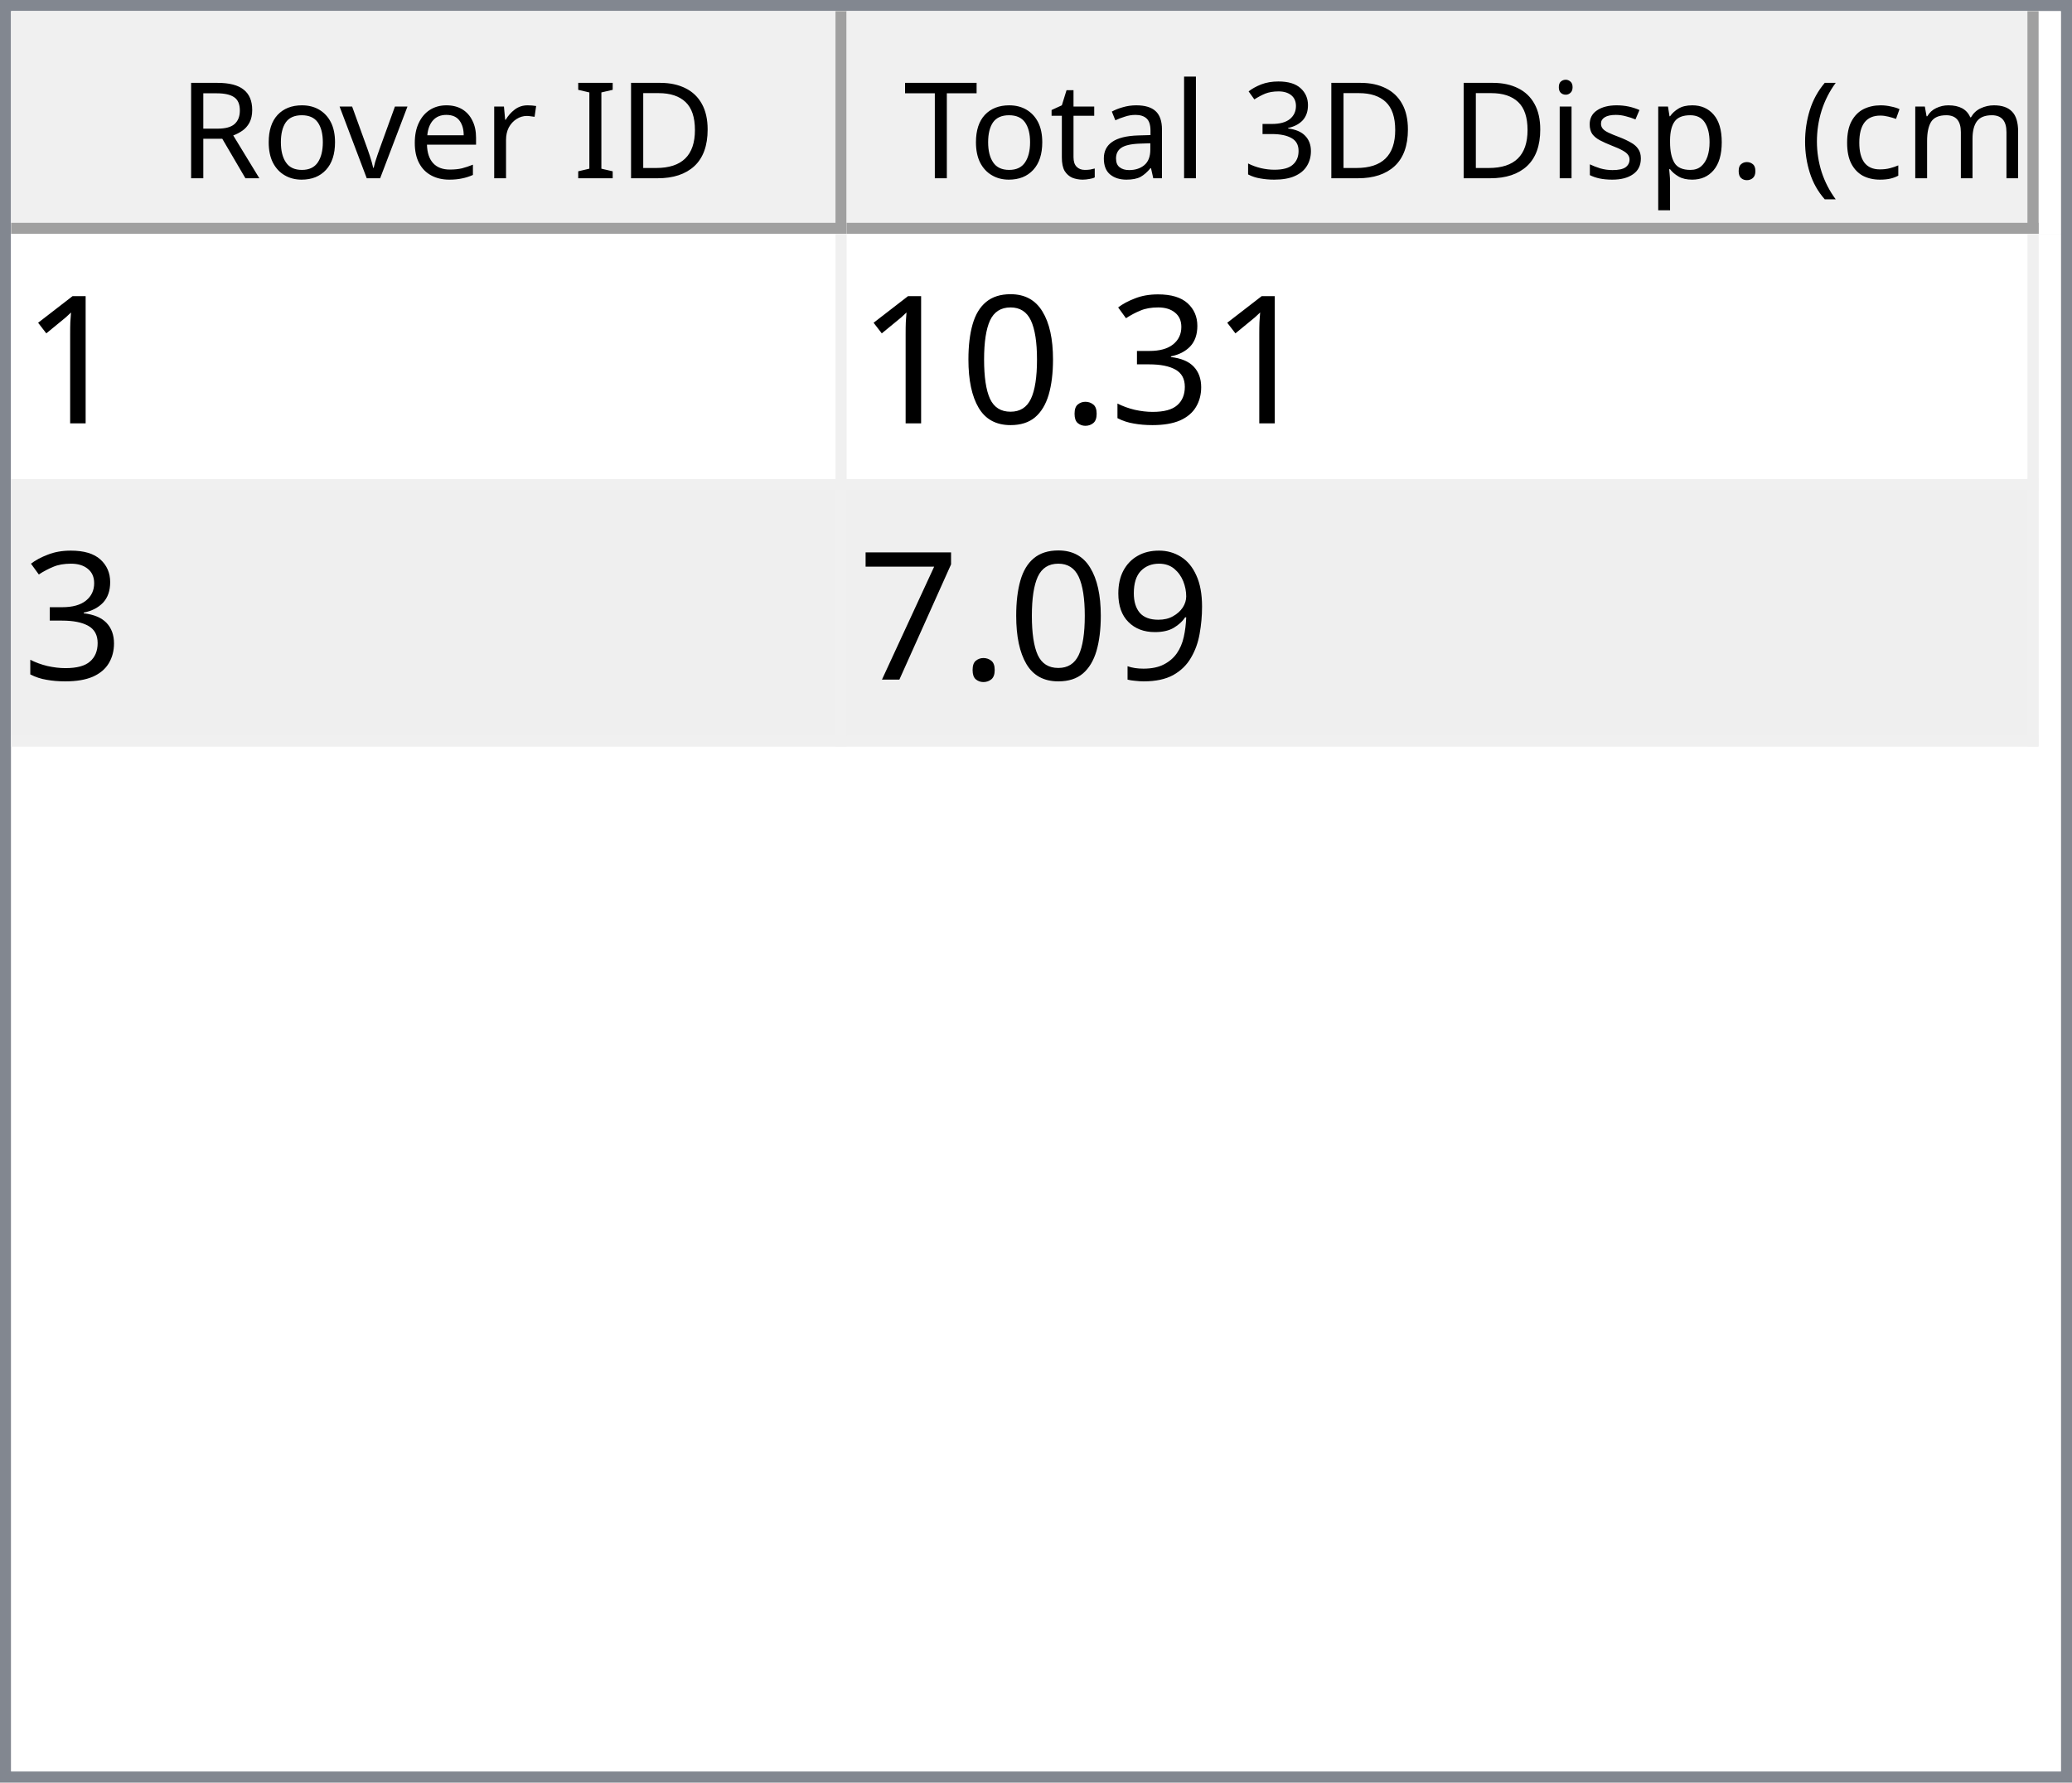
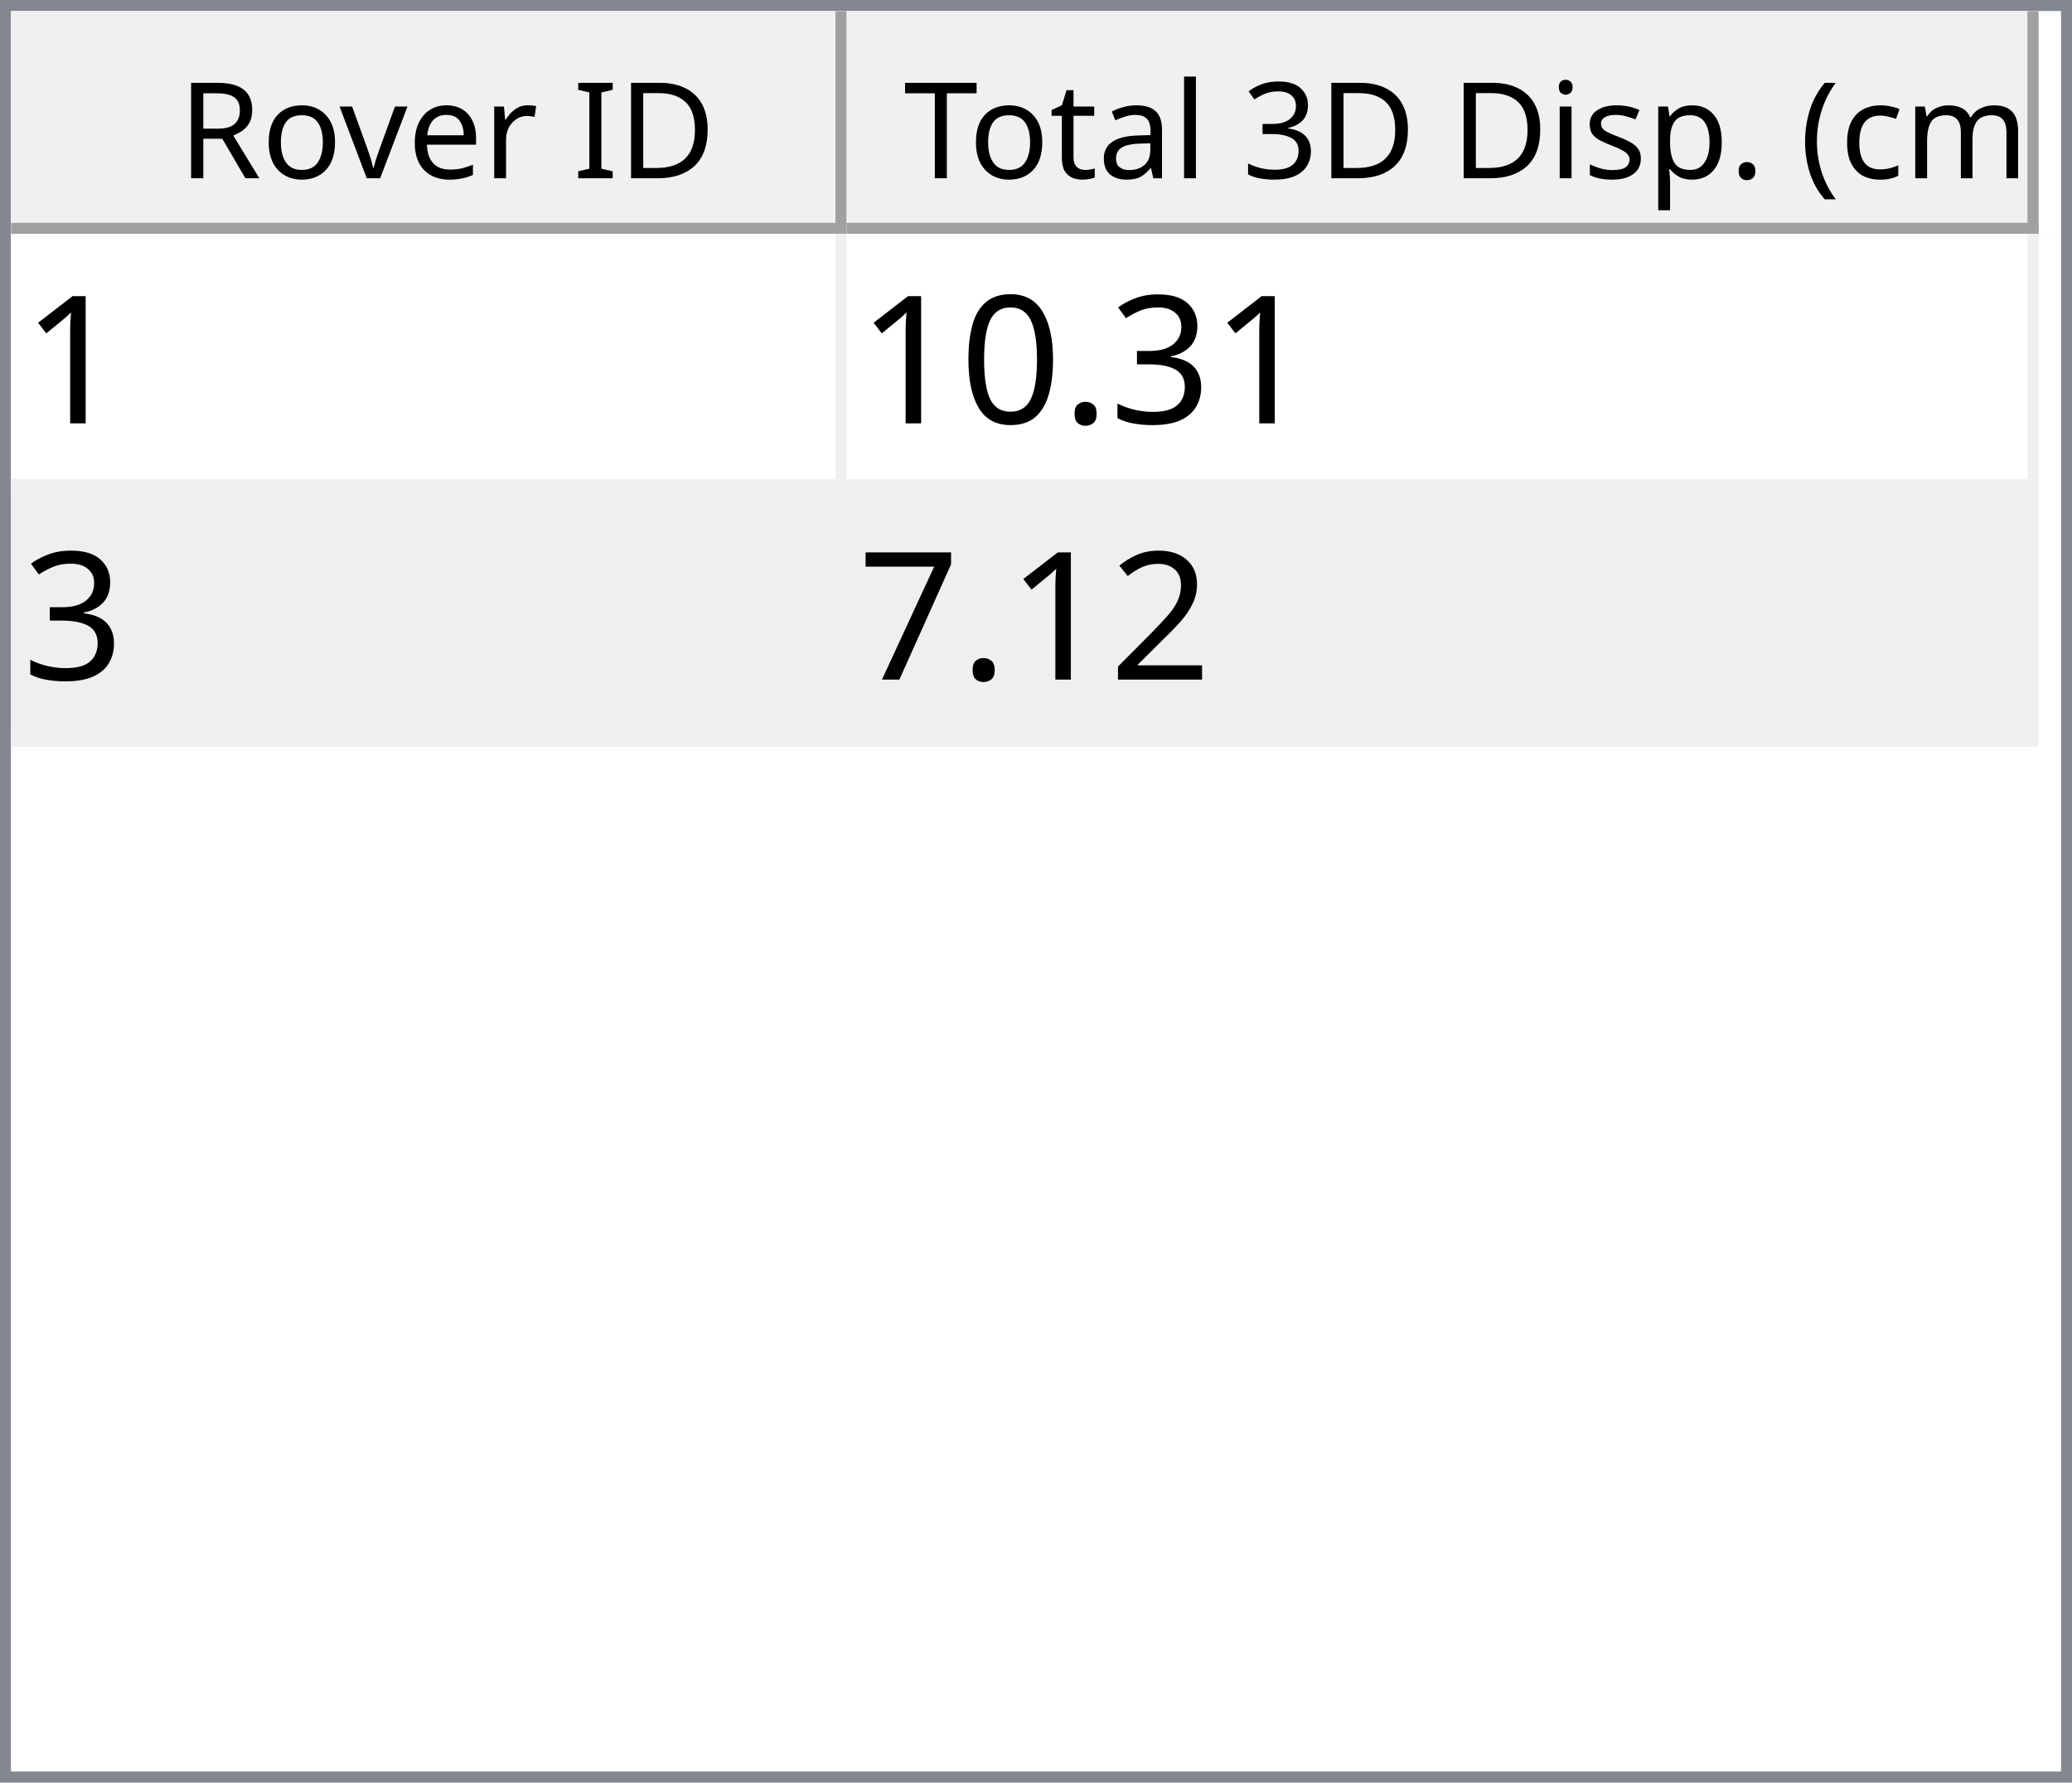
<svg xmlns="http://www.w3.org/2000/svg" style="fill-opacity:1; color-rendering:auto; color-interpolation:auto; text-rendering:auto; stroke:black; stroke-linecap:square; stroke-miterlimit:10; shape-rendering:auto; stroke-opacity:1; fill:black; stroke-dasharray:none; font-weight:normal; stroke-width:1; font-family:'Dialog'; font-style:normal; stroke-linejoin:miter; font-size:12px; stroke-dashoffset:0; image-rendering:auto;" width="186" height="160">
  <defs id="genericDefs" />
  <g>
    <defs id="defs1">
      <clipPath clipPathUnits="userSpaceOnUse" id="clipPath1">
        <path d="M0 0 L186 0 L186 160 L0 160 L0 0 Z" />
      </clipPath>
      <clipPath clipPathUnits="userSpaceOnUse" id="clipPath2">
        <path d="M0 0 L0 160 L186 160 L186 0 Z" />
      </clipPath>
      <clipPath clipPathUnits="userSpaceOnUse" id="clipPath3">
        <path d="M0 0 L0 20 L184 20 L184 0 Z" />
      </clipPath>
      <clipPath clipPathUnits="userSpaceOnUse" id="clipPath4">
        <path d="M0 0 L0 20 L75 20 L75 0 Z" />
      </clipPath>
      <clipPath clipPathUnits="userSpaceOnUse" id="clipPath5">
        <path d="M1 1 L1 19 L74 19 L74 1 Z" />
      </clipPath>
      <clipPath clipPathUnits="userSpaceOnUse" id="clipPath6">
        <path d="M0 0 L0 18 L73 18 L73 0 Z" />
      </clipPath>
      <clipPath clipPathUnits="userSpaceOnUse" id="clipPath7">
        <path d="M-0.5 -0.5 L-0.5 19.5 L74.5 19.5 L74.5 -0.5 Z" />
      </clipPath>
      <clipPath clipPathUnits="userSpaceOnUse" id="clipPath8">
        <path d="M0 0 L0 20 L107 20 L107 0 Z" />
      </clipPath>
      <clipPath clipPathUnits="userSpaceOnUse" id="clipPath9">
        <path d="M1 1 L1 19 L106 19 L106 1 Z" />
      </clipPath>
      <clipPath clipPathUnits="userSpaceOnUse" id="clipPath10">
        <path d="M0 0 L0 18 L105 18 L105 0 Z" />
      </clipPath>
      <clipPath clipPathUnits="userSpaceOnUse" id="clipPath11">
        <path d="M-0.5 -0.5 L-0.5 19.5 L106.5 19.5 L106.5 -0.5 Z" />
      </clipPath>
      <clipPath clipPathUnits="userSpaceOnUse" id="clipPath12">
        <path d="M0 0 L0 138 L184 138 L184 0 Z" />
      </clipPath>
      <clipPath clipPathUnits="userSpaceOnUse" id="clipPath13">
        <path d="M0 0 L0 46 L182 46 L182 0 Z" />
      </clipPath>
      <clipPath clipPathUnits="userSpaceOnUse" id="clipPath14">
        <path d="M-0.5 -0.5 L-0.5 45.5 L181.5 45.5 L181.5 -0.5 Z" />
      </clipPath>
      <clipPath clipPathUnits="userSpaceOnUse" id="clipPath15">
        <path d="M0 0 L0 22 L74 22 L74 0 Z" />
      </clipPath>
      <clipPath clipPathUnits="userSpaceOnUse" id="clipPath16">
        <path d="M0 0 L0 22 L106 22 L106 0 Z" />
      </clipPath>
      <font horiz-adv-x="64.551" id="font1">
        <font-face ascent="107.91" descent="25.098" units-per-em="100" style="font-style:normal; font-family:Segoe UI; font-weight:normal;" />
        <missing-glyph horiz-adv-x="64.551" d="M8.109 0 L8.109 68.266 L56.453 68.266 L56.453 0 L8.109 0 ZM15.328 7.234 L49.219 7.234 L49.219 61.031 L15.328 61.031 L15.328 7.234 Z" />
        <glyph unicode="D" horiz-adv-x="70.117" d="M9.188 0 L9.188 70.016 L28.516 70.016 Q65.531 70.016 65.531 35.891 Q65.531 19.672 55.25 9.836 Q44.969 0 27.734 0 L9.188 0 ZM17.391 62.594 L17.391 7.422 L27.828 7.422 Q41.609 7.422 49.273 14.797 Q56.938 22.172 56.938 35.688 Q56.938 62.594 28.328 62.594 L17.391 62.594 Z" />
        <glyph unicode="I" horiz-adv-x="26.611" d="M17.391 0 L9.188 0 L9.188 70.016 L17.391 70.016 L17.391 0 Z" />
        <glyph unicode=" " horiz-adv-x="27.393" d="" />
        <glyph unicode="r" horiz-adv-x="34.766" d="M34.188 41.891 Q32.078 43.5 28.125 43.5 Q23 43.5 19.555 38.672 Q16.109 33.844 16.109 25.484 L16.109 0 L8.109 0 L8.109 50 L16.109 50 L16.109 39.703 L16.312 39.703 Q18.016 44.969 21.531 47.922 Q25.047 50.875 29.391 50.875 Q32.516 50.875 34.188 50.203 L34.188 41.891 Z" />
        <glyph unicode="e" horiz-adv-x="52.295" d="M48.297 23 L12.984 23 Q13.188 14.656 17.484 10.109 Q21.781 5.562 29.297 5.562 Q37.75 5.562 44.828 11.141 L44.828 3.609 Q38.234 -1.172 27.391 -1.172 Q16.797 -1.172 10.742 5.641 Q4.688 12.453 4.688 24.812 Q4.688 36.469 11.305 43.82 Q17.922 51.172 27.734 51.172 Q37.547 51.172 42.922 44.828 Q48.297 38.484 48.297 27.203 L48.297 23 ZM40.094 29.781 Q40.047 36.719 36.75 40.578 Q33.453 44.438 27.594 44.438 Q21.922 44.438 17.969 40.383 Q14.016 36.328 13.094 29.781 L40.094 29.781 Z" />
        <glyph unicode="v" horiz-adv-x="47.9" d="M47.406 50 L27.484 0 L19.625 0 L0.688 50 L9.469 50 L22.172 13.672 Q23.578 9.672 23.922 6.688 L24.125 6.688 Q24.609 10.453 25.688 13.484 L38.969 50 L47.406 50 Z" />
        <glyph unicode="o" horiz-adv-x="58.594" d="M29 -1.172 Q17.922 -1.172 11.305 5.836 Q4.688 12.844 4.688 24.422 Q4.688 37.016 11.57 44.094 Q18.453 51.172 30.172 51.172 Q41.359 51.172 47.633 44.289 Q53.906 37.406 53.906 25.203 Q53.906 13.234 47.141 6.031 Q40.375 -1.172 29 -1.172 ZM29.594 44.438 Q21.875 44.438 17.383 39.188 Q12.891 33.938 12.891 24.703 Q12.891 15.828 17.43 10.695 Q21.969 5.562 29.594 5.562 Q37.359 5.562 41.531 10.594 Q45.703 15.625 45.703 24.906 Q45.703 34.281 41.531 39.359 Q37.359 44.438 29.594 44.438 Z" />
        <glyph unicode="R" horiz-adv-x="59.814" d="M59.375 0 L49.609 0 L37.891 19.625 Q36.281 22.359 34.766 24.289 Q33.25 26.219 31.664 27.438 Q30.078 28.656 28.25 29.219 Q26.422 29.781 24.125 29.781 L17.391 29.781 L17.391 0 L9.188 0 L9.188 70.016 L30.078 70.016 Q34.672 70.016 38.555 68.867 Q42.438 67.719 45.289 65.375 Q48.141 63.031 49.758 59.547 Q51.375 56.062 51.375 51.375 Q51.375 47.703 50.273 44.656 Q49.172 41.609 47.148 39.211 Q45.125 36.812 42.266 35.133 Q39.406 33.453 35.844 32.516 L35.844 32.328 Q37.594 31.547 38.891 30.547 Q40.188 29.547 41.359 28.18 Q42.531 26.812 43.68 25.078 Q44.828 23.344 46.234 21.047 L59.375 0 ZM17.391 62.594 L17.391 37.203 L28.516 37.203 Q31.594 37.203 34.203 38.133 Q36.812 39.062 38.719 40.797 Q40.625 42.531 41.703 45.047 Q42.781 47.562 42.781 50.688 Q42.781 56.297 39.141 59.445 Q35.5 62.594 28.609 62.594 L17.391 62.594 Z" />
        <glyph unicode=")" horiz-adv-x="30.176" d="M8.297 -15.922 L1.172 -15.922 Q16.406 2.344 16.406 26.812 Q16.406 51.469 1.078 70.016 L8.297 70.016 Q23.531 52.156 23.531 26.703 Q23.531 1.375 8.297 -15.922 Z" />
        <glyph unicode="m" horiz-adv-x="86.133" d="M79.109 0 L71.094 0 L71.094 28.719 Q71.094 37.016 68.531 40.727 Q65.969 44.438 59.906 44.438 Q54.781 44.438 51.195 39.75 Q47.609 35.062 47.609 28.516 L47.609 0 L39.594 0 L39.594 29.688 Q39.594 44.438 28.219 44.438 Q22.953 44.438 19.531 40.016 Q16.109 35.594 16.109 28.516 L16.109 0 L8.109 0 L8.109 50 L16.109 50 L16.109 42.094 L16.312 42.094 Q21.625 51.172 31.844 51.172 Q36.969 51.172 40.773 48.312 Q44.578 45.453 46 40.828 Q51.562 51.172 62.594 51.172 Q79.109 51.172 79.109 30.812 L79.109 0 Z" />
        <glyph unicode="c" horiz-adv-x="46.191" d="M42.188 2.297 Q36.422 -1.172 28.516 -1.172 Q17.828 -1.172 11.258 5.789 Q4.688 12.75 4.688 23.828 Q4.688 36.188 11.766 43.68 Q18.844 51.172 30.672 51.172 Q37.25 51.172 42.281 48.734 L42.281 40.531 Q36.719 44.438 30.375 44.438 Q22.703 44.438 17.797 38.945 Q12.891 33.453 12.891 24.516 Q12.891 15.719 17.508 10.641 Q22.125 5.562 29.891 5.562 Q36.422 5.562 42.188 9.906 L42.188 2.297 Z" />
        <glyph unicode="(" horiz-adv-x="30.176" d="M29.109 -15.922 L21.969 -15.922 Q6.844 1.375 6.844 26.703 Q6.844 52.156 21.969 70.016 L29.203 70.016 Q13.875 51.469 13.875 26.812 Q13.875 2.344 29.109 -15.922 Z" />
        <glyph unicode="." horiz-adv-x="21.68" d="M10.891 -1.078 Q8.641 -1.078 7.055 0.539 Q5.469 2.156 5.469 4.391 Q5.469 6.641 7.055 8.273 Q8.641 9.906 10.891 9.906 Q13.188 9.906 14.797 8.273 Q16.406 6.641 16.406 4.391 Q16.406 2.156 14.797 0.539 Q13.188 -1.078 10.891 -1.078 Z" />
        <glyph unicode="p" horiz-adv-x="58.789" d="M16.312 7.234 L16.109 7.234 L16.109 -23 L8.109 -23 L8.109 50 L16.109 50 L16.109 41.219 L16.312 41.219 Q22.219 51.172 33.594 51.172 Q43.266 51.172 48.688 44.461 Q54.109 37.75 54.109 26.469 Q54.109 13.922 48 6.375 Q41.891 -1.172 31.297 -1.172 Q21.578 -1.172 16.312 7.234 ZM16.109 27.391 L16.109 20.406 Q16.109 14.203 20.141 9.883 Q24.172 5.562 30.375 5.562 Q37.641 5.562 41.773 11.133 Q45.906 16.703 45.906 26.609 Q45.906 34.969 42.047 39.703 Q38.188 44.438 31.594 44.438 Q24.609 44.438 20.359 39.578 Q16.109 34.719 16.109 27.391 Z" />
        <glyph unicode="s" horiz-adv-x="42.432" d="M5.078 1.812 L5.078 10.406 Q11.625 5.562 19.484 5.562 Q30.031 5.562 30.031 12.594 Q30.031 14.594 29.125 15.992 Q28.219 17.391 26.68 18.461 Q25.141 19.531 23.07 20.383 Q21 21.234 18.609 22.172 Q15.281 23.484 12.766 24.828 Q10.25 26.172 8.57 27.859 Q6.891 29.547 6.031 31.695 Q5.172 33.844 5.172 36.719 Q5.172 40.234 6.789 42.945 Q8.406 45.656 11.086 47.484 Q13.766 49.312 17.211 50.242 Q20.656 51.172 24.312 51.172 Q30.812 51.172 35.938 48.922 L35.938 40.828 Q30.422 44.438 23.25 44.438 Q21 44.438 19.195 43.922 Q17.391 43.406 16.094 42.477 Q14.797 41.547 14.086 40.258 Q13.375 38.969 13.375 37.406 Q13.375 35.453 14.086 34.133 Q14.797 32.812 16.164 31.789 Q17.531 30.766 19.484 29.938 Q21.438 29.109 23.922 28.125 Q27.25 26.859 29.883 25.516 Q32.516 24.172 34.375 22.484 Q36.234 20.797 37.234 18.602 Q38.234 16.406 38.234 13.375 Q38.234 9.672 36.602 6.938 Q34.969 4.203 32.234 2.398 Q29.5 0.594 25.93 -0.289 Q22.359 -1.172 18.453 -1.172 Q10.75 -1.172 5.078 1.812 Z" />
        <glyph unicode="i" horiz-adv-x="24.219" d="M12.203 62.703 Q10.062 62.703 8.547 64.164 Q7.031 65.625 7.031 67.875 Q7.031 70.125 8.547 71.609 Q10.062 73.094 12.203 73.094 Q14.406 73.094 15.945 71.609 Q17.484 70.125 17.484 67.875 Q17.484 65.719 15.945 64.211 Q14.406 62.703 12.203 62.703 ZM16.109 0 L8.109 0 L8.109 50 L16.109 50 L16.109 0 Z" />
        <glyph unicode="3" horiz-adv-x="53.906" d="M46.531 19.828 Q46.531 15.094 44.75 11.211 Q42.969 7.328 39.719 4.57 Q36.469 1.812 31.93 0.297 Q27.391 -1.219 21.922 -1.219 Q11.922 -1.219 6 2.594 L6 11.188 Q13.094 5.609 22.219 5.609 Q25.875 5.609 28.828 6.539 Q31.781 7.469 33.906 9.227 Q36.031 10.984 37.18 13.477 Q38.328 15.969 38.328 19.094 Q38.328 32.812 18.797 32.812 L12.984 32.812 L12.984 39.594 L18.5 39.594 Q35.797 39.594 35.797 52.484 Q35.797 64.406 22.609 64.406 Q15.188 64.406 8.688 59.422 L8.688 67.188 Q15.375 71.188 24.609 71.188 Q29 71.188 32.57 69.969 Q36.141 68.75 38.68 66.555 Q41.219 64.359 42.609 61.281 Q44 58.203 44 54.5 Q44 40.672 30.031 36.719 L30.031 36.531 Q33.594 36.141 36.625 34.797 Q39.656 33.453 41.852 31.305 Q44.047 29.156 45.289 26.25 Q46.531 23.344 46.531 19.828 Z" />
        <glyph unicode="l" horiz-adv-x="24.219" d="M16.109 0 L8.109 0 L8.109 74.031 L16.109 74.031 L16.109 0 Z" />
        <glyph unicode="a" horiz-adv-x="50.879" d="M43.891 0 L35.891 0 L35.891 7.812 L35.688 7.812 Q30.469 -1.172 20.312 -1.172 Q12.844 -1.172 8.617 2.781 Q4.391 6.734 4.391 13.281 Q4.391 27.297 20.906 29.594 L35.891 31.688 Q35.891 44.438 25.594 44.438 Q16.547 44.438 9.281 38.281 L9.281 46.484 Q16.656 51.172 26.266 51.172 Q43.891 51.172 43.891 32.516 L43.891 0 ZM35.891 25.297 L23.828 23.641 Q18.266 22.859 15.43 20.875 Q12.594 18.891 12.594 13.875 Q12.594 10.203 15.211 7.883 Q17.828 5.562 22.172 5.562 Q28.125 5.562 32.008 9.742 Q35.891 13.922 35.891 20.312 L35.891 25.297 Z" />
        <glyph unicode="t" horiz-adv-x="33.887" d="M31.297 0.484 Q28.469 -1.078 23.828 -1.078 Q10.688 -1.078 10.688 13.578 L10.688 43.172 L2.094 43.172 L2.094 50 L10.688 50 L10.688 62.203 L18.703 64.797 L18.703 50 L31.297 50 L31.297 43.172 L18.703 43.172 L18.703 14.984 Q18.703 9.969 20.414 7.82 Q22.125 5.672 26.078 5.672 Q29.109 5.672 31.297 7.328 L31.297 0.484 Z" />
        <glyph unicode="T" horiz-adv-x="52.393" d="M50.594 62.594 L30.375 62.594 L30.375 0 L22.172 0 L22.172 62.594 L2 62.594 L2 70.016 L50.594 70.016 L50.594 62.594 Z" />
      </font>
      <font horiz-adv-x="75.0" id="font2">
        <font-face ascent="100.537" descent="21.973" units-per-em="100" style="font-style:normal; font-family:sans-serif; font-weight:normal;" />
        <missing-glyph horiz-adv-x="75.0" d="M12.5 0 L12.5 62.5 L62.5 62.5 L62.5 0 L12.5 0 ZM14.062 1.562 L60.938 1.562 L60.938 60.938 L14.062 60.938 L14.062 1.562 Z" />
        <glyph unicode="1" horiz-adv-x="55.615" d="M37.25 0 L28.469 0 L28.469 56 Q25.297 52.984 20.141 49.953 Q14.984 46.922 10.891 45.406 L10.891 53.906 Q18.266 57.375 23.781 62.305 Q29.297 67.234 31.594 71.875 L37.25 71.875 L37.25 0 Z" />
        <glyph unicode="3" horiz-adv-x="55.615" d="M4.203 18.891 L12.984 20.062 Q14.5 12.594 18.141 9.297 Q21.781 6 27 6 Q33.203 6 37.477 10.297 Q41.75 14.594 41.75 20.953 Q41.75 27 37.797 30.93 Q33.844 34.859 27.734 34.859 Q25.25 34.859 21.531 33.891 L22.516 41.609 Q23.391 41.5 23.922 41.5 Q29.547 41.5 34.039 44.43 Q38.531 47.359 38.531 53.469 Q38.531 58.297 35.258 61.477 Q31.984 64.656 26.812 64.656 Q21.688 64.656 18.266 61.43 Q14.844 58.203 13.875 51.766 L5.078 53.328 Q6.688 62.156 12.398 67.016 Q18.109 71.875 26.609 71.875 Q32.469 71.875 37.398 69.359 Q42.328 66.844 44.945 62.5 Q47.562 58.156 47.562 53.266 Q47.562 48.641 45.07 44.828 Q42.578 41.016 37.703 38.766 Q44.047 37.312 47.562 32.695 Q51.078 28.078 51.078 21.141 Q51.078 11.766 44.242 5.25 Q37.406 -1.266 26.953 -1.266 Q17.531 -1.266 11.305 4.352 Q5.078 9.969 4.203 18.891 Z" />
        <glyph unicode="." horiz-adv-x="27.783" d="M9.078 0 L9.078 10.016 L19.094 10.016 L19.094 0 L9.078 0 Z" />
        <glyph unicode="0" horiz-adv-x="55.615" d="M4.156 35.297 Q4.156 48 6.766 55.742 Q9.375 63.484 14.523 67.68 Q19.672 71.875 27.484 71.875 Q33.25 71.875 37.594 69.555 Q41.938 67.234 44.773 62.867 Q47.609 58.5 49.219 52.227 Q50.828 45.953 50.828 35.297 Q50.828 22.703 48.242 14.969 Q45.656 7.234 40.508 3.008 Q35.359 -1.219 27.484 -1.219 Q17.141 -1.219 11.234 6.203 Q4.156 15.141 4.156 35.297 ZM13.188 35.297 Q13.188 17.672 17.312 11.836 Q21.438 6 27.484 6 Q33.547 6 37.672 11.859 Q41.797 17.719 41.797 35.297 Q41.797 52.984 37.672 58.789 Q33.547 64.594 27.391 64.594 Q21.344 64.594 17.719 59.469 Q13.188 52.938 13.188 35.297 Z" />
-         <glyph unicode="9" horiz-adv-x="55.615" d="M5.469 16.547 L13.922 17.328 Q14.984 11.375 18.016 8.688 Q21.047 6 25.781 6 Q29.828 6 32.883 7.859 Q35.938 9.719 37.891 12.82 Q39.844 15.922 41.164 21.195 Q42.484 26.469 42.484 31.938 Q42.484 32.516 42.438 33.688 Q39.797 29.5 35.234 26.883 Q30.672 24.266 25.344 24.266 Q16.453 24.266 10.305 30.711 Q4.156 37.156 4.156 47.703 Q4.156 58.594 10.578 65.234 Q17 71.875 26.656 71.875 Q33.641 71.875 39.43 68.117 Q45.219 64.359 48.219 57.398 Q51.219 50.438 51.219 37.25 Q51.219 23.531 48.242 15.406 Q45.266 7.281 39.383 3.031 Q33.5 -1.219 25.594 -1.219 Q17.188 -1.219 11.867 3.445 Q6.547 8.109 5.469 16.547 ZM41.453 48.141 Q41.453 55.719 37.43 60.156 Q33.406 64.594 27.734 64.594 Q21.875 64.594 17.531 59.812 Q13.188 55.031 13.188 47.406 Q13.188 40.578 17.312 36.305 Q21.438 32.031 27.484 32.031 Q33.594 32.031 37.523 36.305 Q41.453 40.578 41.453 48.141 Z" />
+         <glyph unicode="2" horiz-adv-x="55.615" d="M50.344 8.453 L50.344 0 L3.031 0 Q2.938 3.172 4.047 6.109 Q5.859 10.938 9.836 15.625 Q13.812 20.312 21.344 26.469 Q33.016 36.031 37.117 41.625 Q41.219 47.219 41.219 52.203 Q41.219 57.422 37.477 61.008 Q33.734 64.594 27.734 64.594 Q21.391 64.594 17.578 60.789 Q13.766 56.984 13.719 50.25 L4.688 51.172 Q5.609 61.281 11.664 66.578 Q17.719 71.875 27.938 71.875 Q38.234 71.875 44.242 66.164 Q50.25 60.453 50.25 52 Q50.25 47.703 48.492 43.555 Q46.734 39.406 42.656 34.812 Q38.578 30.219 29.109 22.219 Q21.188 15.578 18.945 13.211 Q16.703 10.844 15.234 8.453 L50.344 8.453 Z" />
        <glyph unicode="7" horiz-adv-x="55.615" d="M4.734 62.203 L4.734 70.656 L51.078 70.656 L51.078 63.812 Q44.234 56.547 37.523 44.484 Q30.812 32.422 27.156 19.672 Q24.516 10.688 23.781 0 L14.75 0 Q14.891 8.453 18.062 20.414 Q21.234 32.375 27.172 43.484 Q33.109 54.594 39.797 62.203 L4.734 62.203 Z" />
      </font>
    </defs>
    <g style="fill:white; stroke:white;">
      <rect x="0" y="0" width="186" style="clip-path:url(#clipPath1); stroke:none;" height="160" />
    </g>
    <g style="fill:white; text-rendering:optimizeSpeed; color-rendering:optimizeSpeed; image-rendering:optimizeSpeed; shape-rendering:crispEdges; stroke:white; color-interpolation:sRGB;">
      <rect x="0" width="186" height="160" y="0" style="stroke:none;" />
      <path style="stroke:none;" d="M0 160 L186 160 L186 0 L0 0 Z" />
    </g>
    <g style="fill:rgb(240,240,240); font-family:'Segoe UI'; stroke:rgb(240,240,240);">
      <rect x="0" y="0" width="186" style="clip-path:url(#clipPath2); stroke:none;" height="160" />
    </g>
    <g style="fill:rgb(130,135,144); font-family:'Segoe UI'; stroke:rgb(130,135,144);">
      <path d="M0 0 L186 0 L186 160 L0 160 L0 0 ZM1 1 L185 1 L185 159 L1 159 L1 1 Z" style="fill-rule:evenodd; clip-path:url(#clipPath2); stroke:none;" />
    </g>
    <g style="fill:white; font-family:'Segoe UI'; stroke:white;" transform="translate(1,1)">
      <rect x="0" y="0" width="184" style="clip-path:url(#clipPath3); stroke:none;" height="20" />
    </g>
    <g style="fill:rgb(240,240,240); font-family:'Segoe UI'; stroke:rgb(240,240,240);" transform="translate(1,1)">
      <rect x="0" y="0" width="75" style="clip-path:url(#clipPath4); stroke:none;" height="20" />
    </g>
    <g style="font-family:'Segoe UI';" transform="translate(2,2)">
      <text x="14" xml:space="preserve" y="14" style="clip-path:url(#clipPath6); stroke:none;">Rover ID</text>
    </g>
    <g style="fill:rgb(160,160,160); font-family:'Segoe UI'; stroke:rgb(160,160,160); stroke-linejoin:bevel;" transform="translate(1.5,1.5)">
      <line x1="74" x2="74" y1="0" style="fill:none; clip-path:url(#clipPath7);" y2="19" />
    </g>
    <g style="fill:rgb(160,160,160); font-family:'Segoe UI'; stroke:rgb(160,160,160); stroke-linejoin:bevel;" transform="matrix(1,0,0,1,1,1) translate(0.5,0.5)">
      <line x1="0" x2="74" y1="19" style="fill:none; clip-path:url(#clipPath7);" y2="19" />
    </g>
    <g style="fill:rgb(240,240,240); font-family:'Segoe UI'; stroke:rgb(240,240,240);" transform="translate(76,1)">
      <rect x="0" y="0" width="107" style="clip-path:url(#clipPath8); stroke:none;" height="20" />
    </g>
    <g style="font-family:'Segoe UI';" transform="translate(77,2)">
      <text x="1" xml:space="preserve" y="14" style="clip-path:url(#clipPath10); stroke:none;"> Total 3D Disp. (cm)</text>
    </g>
    <g style="fill:rgb(160,160,160); font-family:'Segoe UI'; stroke:rgb(160,160,160); stroke-linejoin:bevel;" transform="translate(76.5,1.5)">
      <line x1="106" x2="106" y1="0" style="fill:none; clip-path:url(#clipPath11);" y2="19" />
    </g>
    <g style="fill:rgb(160,160,160); font-family:'Segoe UI'; stroke:rgb(160,160,160); stroke-linejoin:bevel;" transform="matrix(1,0,0,1,76,1) translate(0.5,0.5)">
      <line x1="0" x2="106" y1="19" style="fill:none; clip-path:url(#clipPath11);" y2="19" />
    </g>
    <g style="fill:white; font-family:'Segoe UI'; stroke:white;" transform="translate(1,21)">
      <rect x="0" y="0" width="184" style="clip-path:url(#clipPath12); stroke:none;" height="138" />
    </g>
    <g style="fill:rgb(240,240,240); font-size:16px; font-family:sans-serif; stroke:rgb(240,240,240);" transform="translate(1,21)">
      <rect x="0" y="0" width="182" style="clip-path:url(#clipPath13); stroke:none;" height="46" />
      <line transform="translate(0.5,0.5)" x1="0" x2="181" y1="22" style="clip-path:url(#clipPath14); fill:none; stroke-linejoin:bevel;" y2="22" />
    </g>
    <g transform="matrix(1,0,0,1,1,21) translate(0.5,0.5)" style="fill:rgb(240,240,240); font-size:16px; font-family:sans-serif; stroke:rgb(240,240,240); stroke-linejoin:bevel;">
      <line x1="0" x2="181" y1="45" style="fill:none; clip-path:url(#clipPath14);" y2="45" />
    </g>
    <g transform="matrix(1,0,0,1,1,21) translate(0.5,0.5)" style="fill:rgb(240,240,240); font-size:16px; font-family:sans-serif; stroke:rgb(240,240,240); stroke-linejoin:bevel;">
      <line x1="74" x2="74" y1="0" style="fill:none; clip-path:url(#clipPath14);" y2="45" />
    </g>
    <g transform="matrix(1,0,0,1,1,21) translate(0.5,0.5)" style="fill:rgb(240,240,240); font-size:16px; font-family:sans-serif; stroke:rgb(240,240,240); stroke-linejoin:bevel;">
      <line x1="181" x2="181" y1="0" style="fill:none; clip-path:url(#clipPath14);" y2="45" />
    </g>
    <g style="fill:white; font-size:16px; font-family:sans-serif; stroke:white;" transform="matrix(1,0,0,1,1,21)">
      <rect x="0" y="0" width="74" style="clip-path:url(#clipPath15); stroke:none;" height="22" />
      <text x="1" y="17" style="fill:black; clip-path:url(#clipPath15); stroke:none;" xml:space="preserve">1</text>
    </g>
    <g style="fill:white; font-size:16px; font-family:sans-serif; stroke:white;" transform="matrix(1,0,0,1,1,21) translate(75,0)">
      <rect x="0" y="0" width="106" style="clip-path:url(#clipPath16); stroke:none;" height="22" />
      <text x="1" y="17" style="fill:black; clip-path:url(#clipPath16); stroke:none;" xml:space="preserve">10.31</text>
    </g>
    <g style="fill:rgb(239,239,239); font-size:16px; font-family:sans-serif; stroke:rgb(239,239,239);" transform="matrix(1,0,0,1,1,21) translate(0,23)">
      <rect x="0" y="0" width="74" style="clip-path:url(#clipPath15); stroke:none;" height="22" />
      <text x="1" y="17" style="fill:black; clip-path:url(#clipPath15); stroke:none;" xml:space="preserve">3</text>
    </g>
    <g style="fill:rgb(239,239,239); font-size:16px; font-family:sans-serif; stroke:rgb(239,239,239);" transform="matrix(1,0,0,1,1,21) translate(75,23)">
      <rect x="0" y="0" width="106" style="clip-path:url(#clipPath16); stroke:none;" height="22" />
-       <text x="1" y="17" style="fill:black; clip-path:url(#clipPath16); stroke:none;" xml:space="preserve">7.09</text>
+       <text x="1" y="17" style="fill:black; clip-path:url(#clipPath16); stroke:none;" xml:space="preserve">7.12</text>
    </g>
  </g>
</svg>
